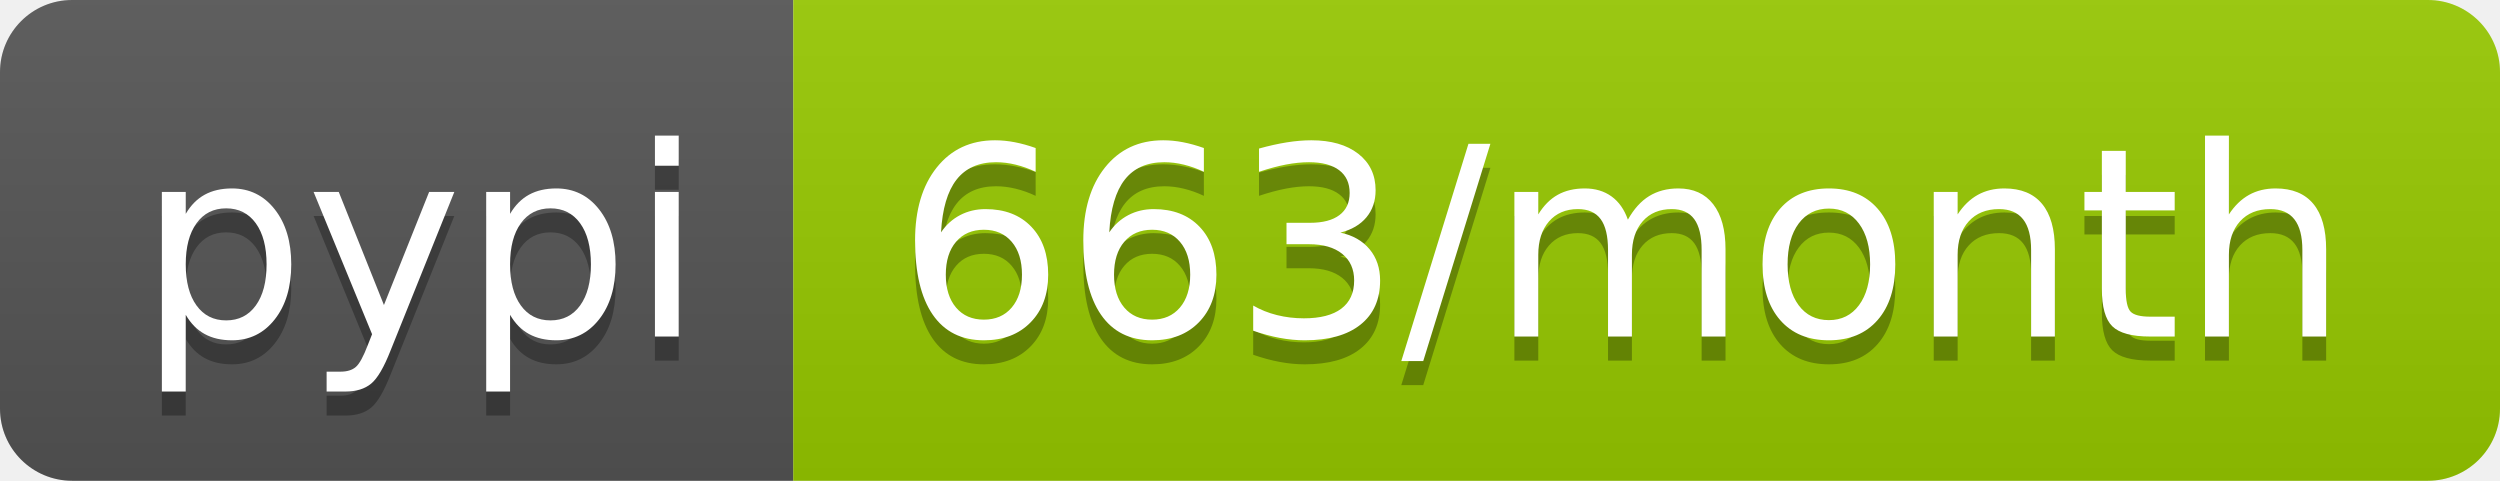
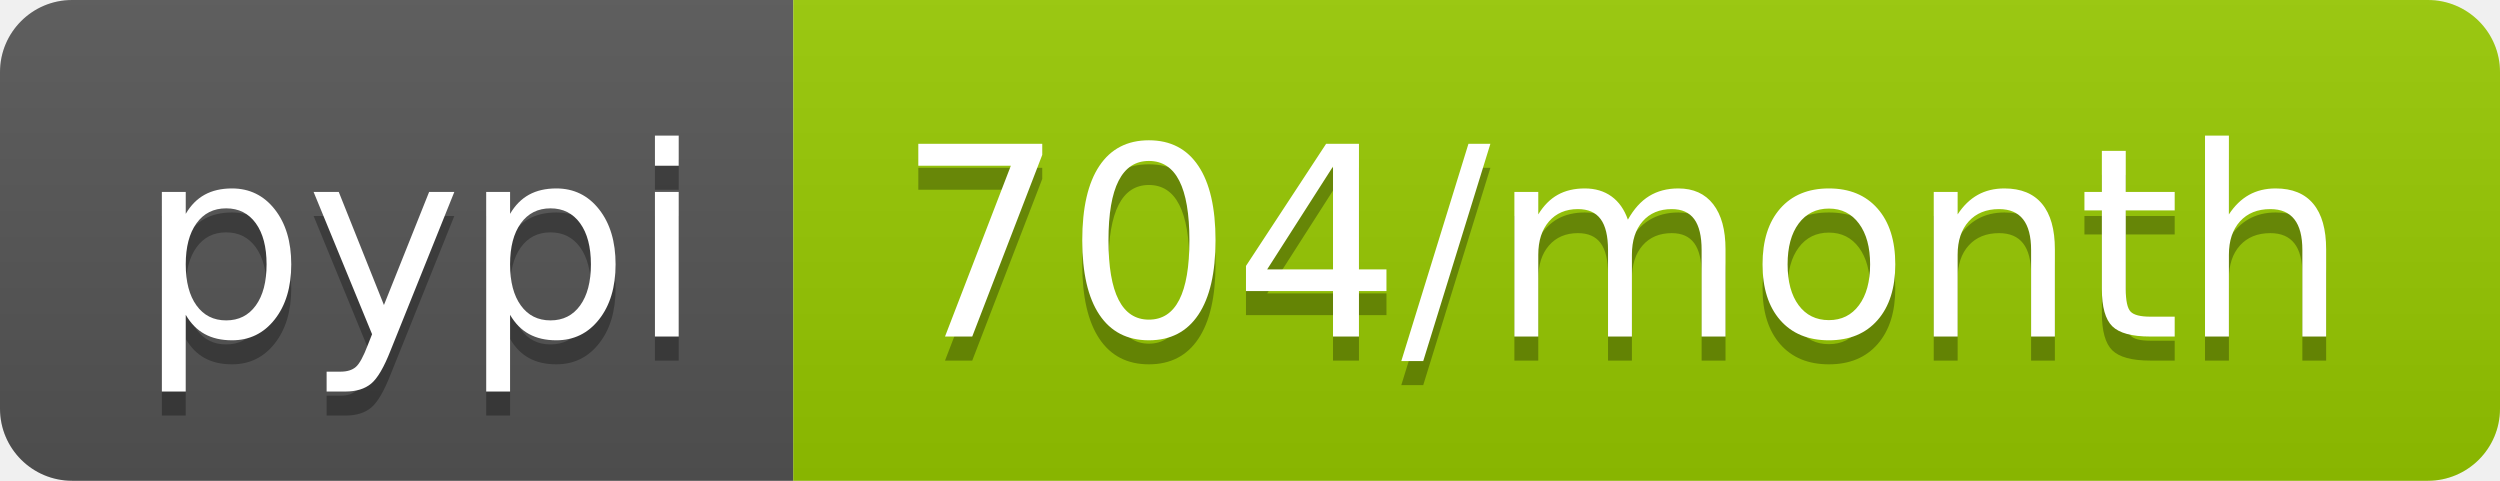
- <svg xmlns="http://www.w3.org/2000/svg" width="104" height="20" role="img" aria-label="pypi: 663/month">
+ <svg xmlns="http://www.w3.org/2000/svg" width="104" height="20" role="img" aria-label="pypi: 704/month">
  <linearGradient id="s" x2="0" y2="100%">
    <stop offset="0" stop-color="#bbb" stop-opacity=".1" />
    <stop offset="1" stop-opacity=".1" />
  </linearGradient>
  <clipPath id="r">
    <rect width="104" height="20" rx="3" fill="#fff" />
  </clipPath>
  <g clip-path="url(#r)">
    <rect width="33" height="20" fill="#555" />
    <rect x="33" width="71" height="20" fill="#97ca00" />
    <rect width="104" height="20" fill="url(#s)" />
  </g>
  <g fill="#fff" text-anchor="middle" font-family="Verdana,Geneva,DejaVu Sans,sans-serif" text-rendering="geometricPrecision" font-size="110">
    <text aria-hidden="true" x="175" y="150" fill="#010101" fill-opacity=".3" transform="scale(.1)" textLength="230">pypi</text>
    <text x="175" y="140" transform="scale(.1)" fill="#fff" textLength="230">pypi</text>
-     <text aria-hidden="true" x="675" y="150" fill="#010101" fill-opacity=".3" transform="scale(.1)" textLength="610">663/month</text>
-     <text x="675" y="140" transform="scale(.1)" fill="#fff" textLength="610">663/month</text>
+     <text aria-hidden="true" x="675" y="150" fill="#010101" fill-opacity=".3" transform="scale(.1)" textLength="610">704/month</text>
+     <text x="675" y="140" transform="scale(.1)" fill="#fff" textLength="610">704/month</text>
  </g>
</svg>
